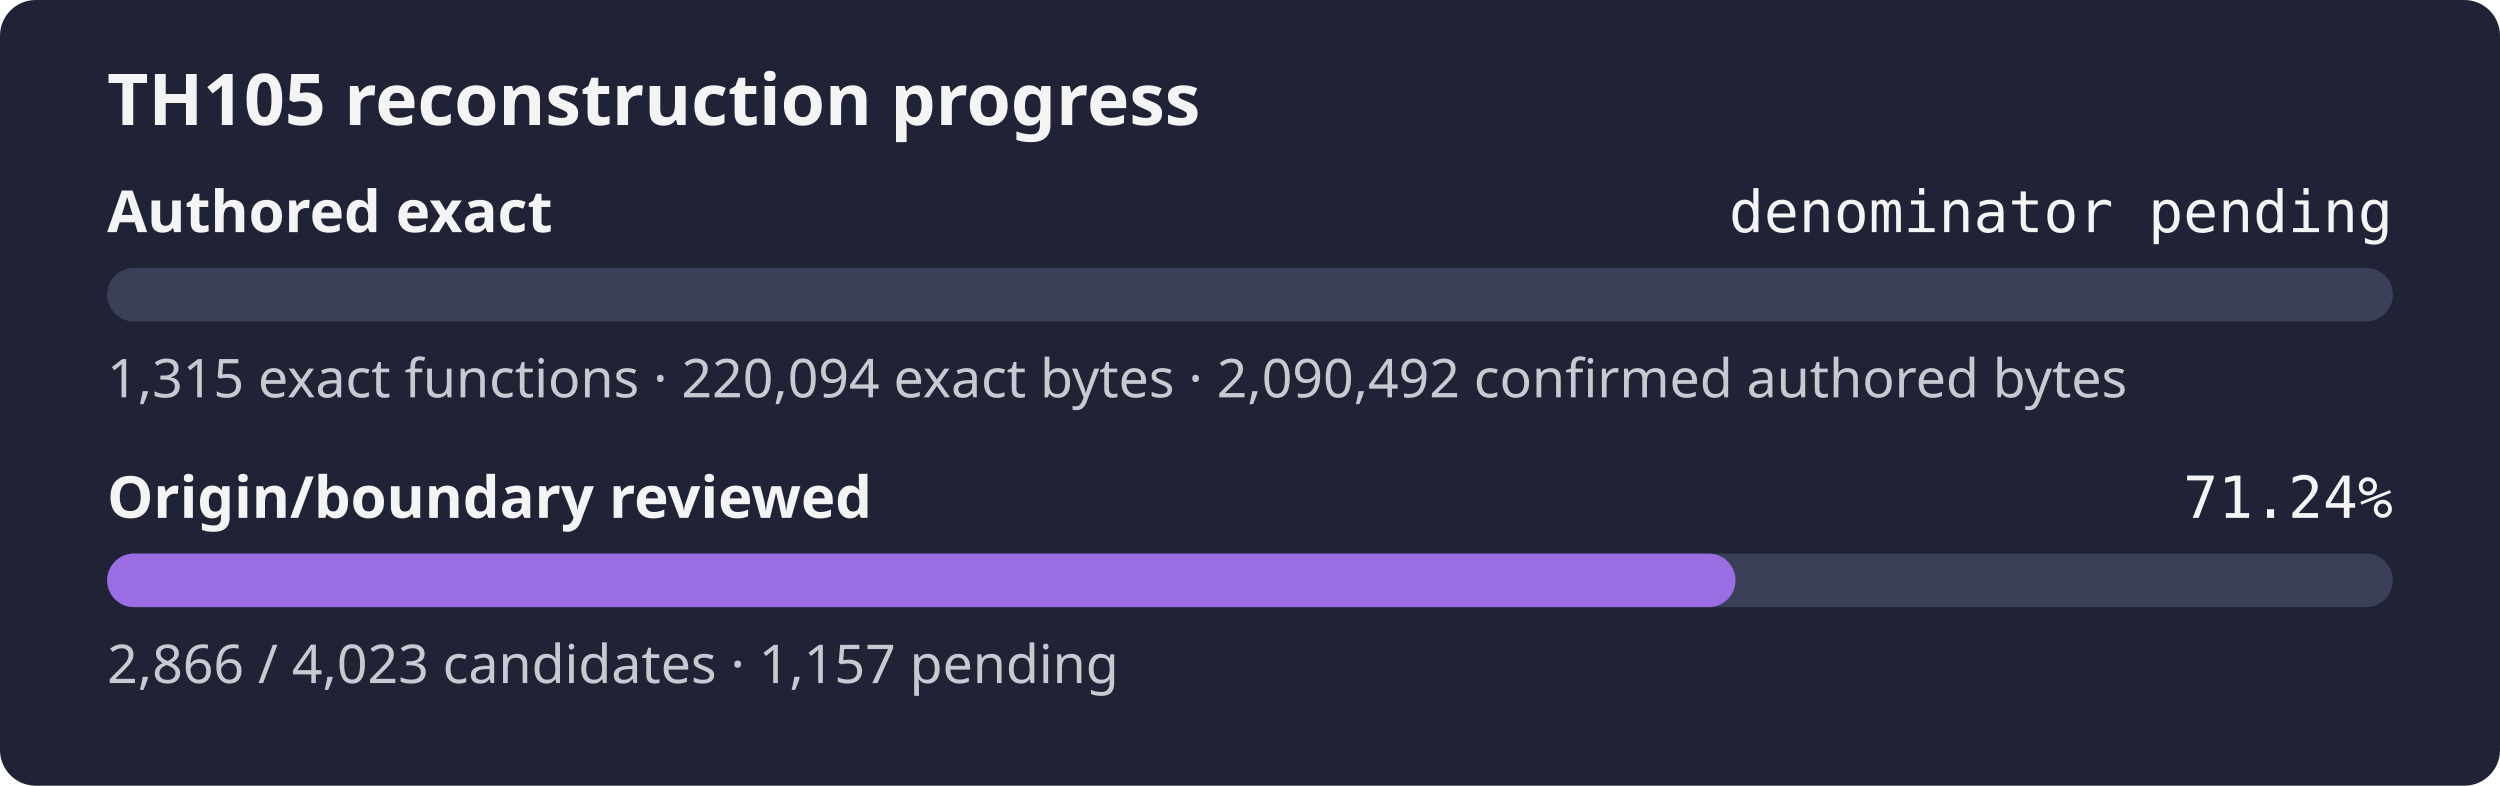
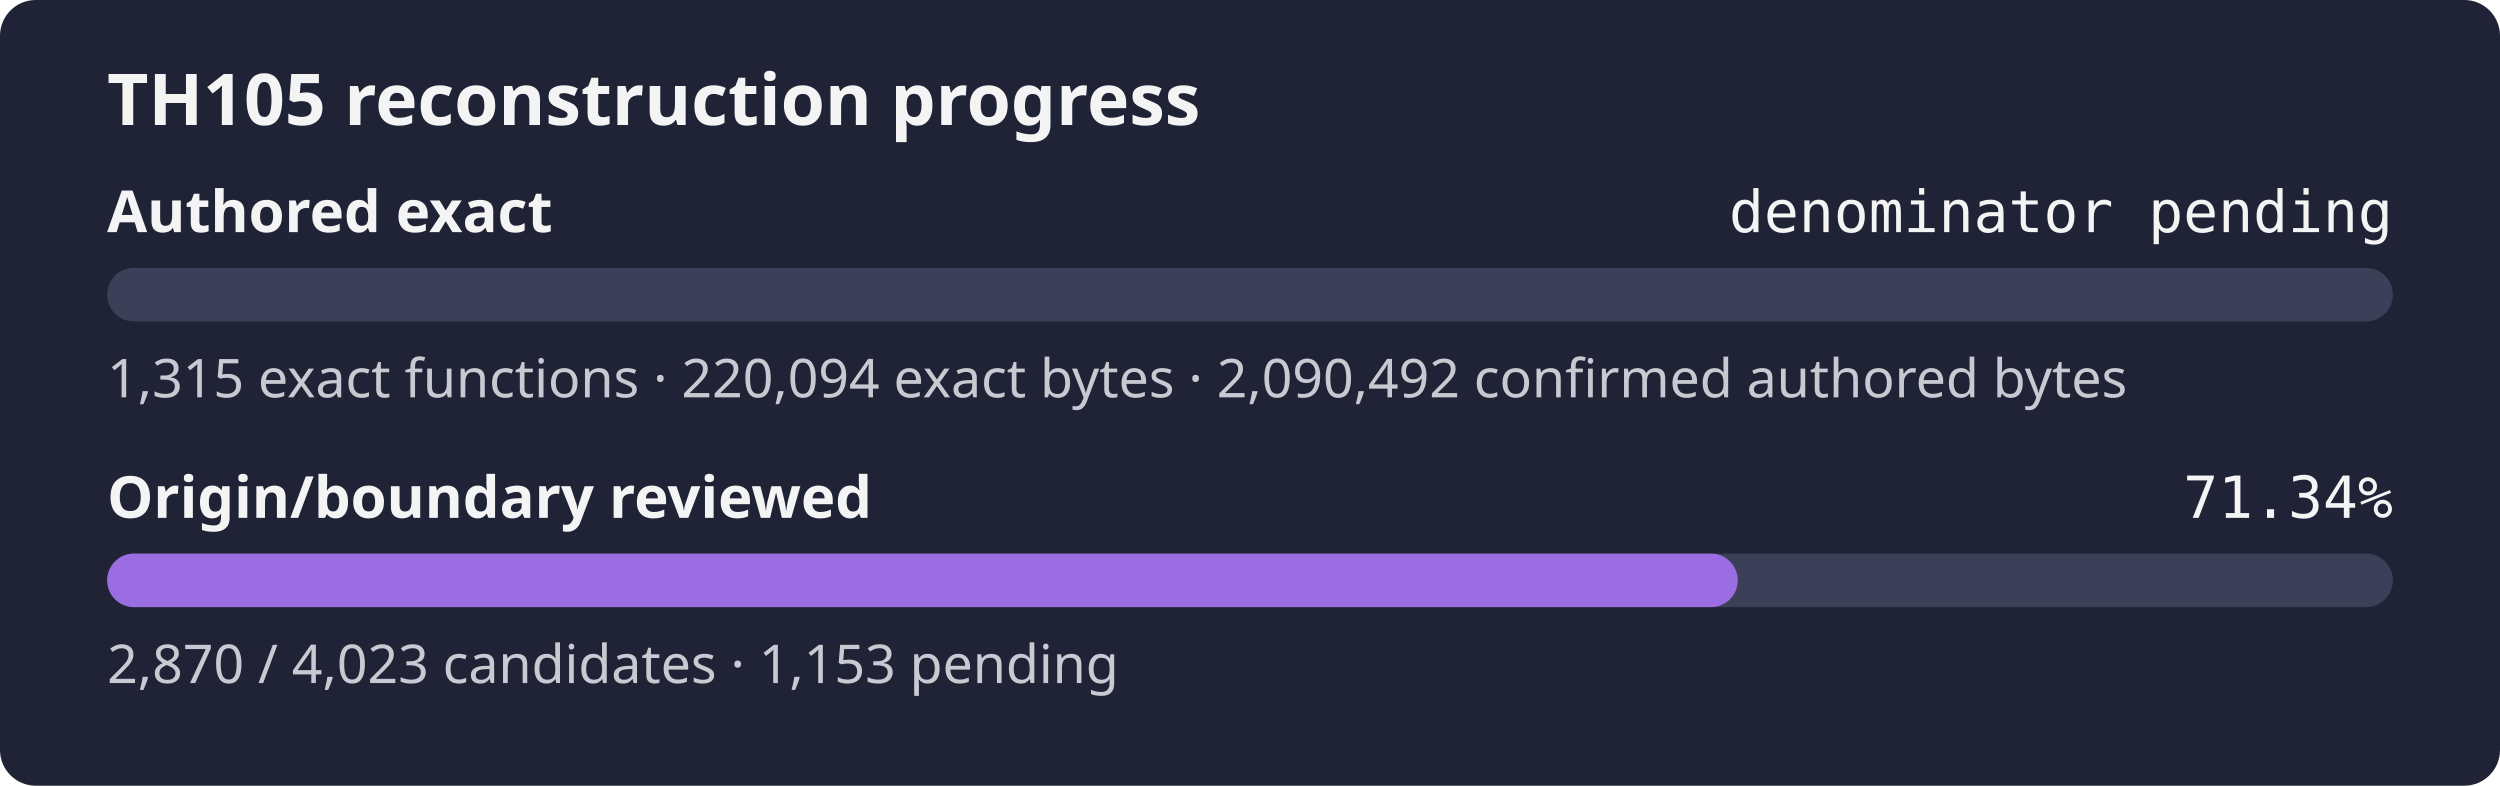
- <svg xmlns="http://www.w3.org/2000/svg" width="560" height="176" role="img" aria-label="TH105 reconstruction progress: authored exact denominator pending, origin review 71.24%">
+ <svg xmlns="http://www.w3.org/2000/svg" width="560" height="176" role="img" aria-label="TH105 reconstruction progress: authored exact denominator pending, origin review 71.34%">
  <rect width="560" height="176" rx="8" fill="#1f2335" />
  <text x="24" y="28" fill="#f4f4f5" font-family="sans-serif" font-size="16" font-weight="600">TH105 reconstruction progress</text>
  <text x="24" y="52" fill="#f4f4f5" font-family="sans-serif" font-size="13" font-weight="600">Authored exact</text>
  <text x="536" y="52" fill="#f4f4f5" text-anchor="end" font-family="monospace" font-size="13">denominator pending</text>
  <rect x="24" y="60" width="512" height="12" rx="6" fill="#3b4058" />
  <rect x="24" y="60" width="0.00" height="12" rx="6" fill="#9b6de3" />
  <text x="24" y="89" fill="#c8cad2" font-family="sans-serif" font-size="12">1,315 exact functions · 220,094 exact bytes · 2,090,492 confirmed authored bytes</text>
  <text x="24" y="116" fill="#f4f4f5" font-family="sans-serif" font-size="13" font-weight="600">Origin/boundary reviewed</text>
-   <text x="536" y="116" fill="#f4f4f5" text-anchor="end" font-family="monospace" font-size="13">71.24%</text>
+   <text x="536" y="116" fill="#f4f4f5" text-anchor="end" font-family="monospace" font-size="13">71.34%</text>
  <rect x="24" y="124" width="512" height="12" rx="6" fill="#3b4058" />
-   <rect x="24" y="124" width="364.75" height="12" rx="6" fill="#9b6de3" />
-   <text x="24" y="153" fill="#c8cad2" font-family="sans-serif" font-size="12">2,866 / 4,023 candidates · 1,157 pending</text>
+   <rect x="24" y="124" width="365.26" height="12" rx="6" fill="#9b6de3" />
+   <text x="24" y="153" fill="#c8cad2" font-family="sans-serif" font-size="12">2,870 / 4,023 candidates · 1,153 pending</text>
</svg>
